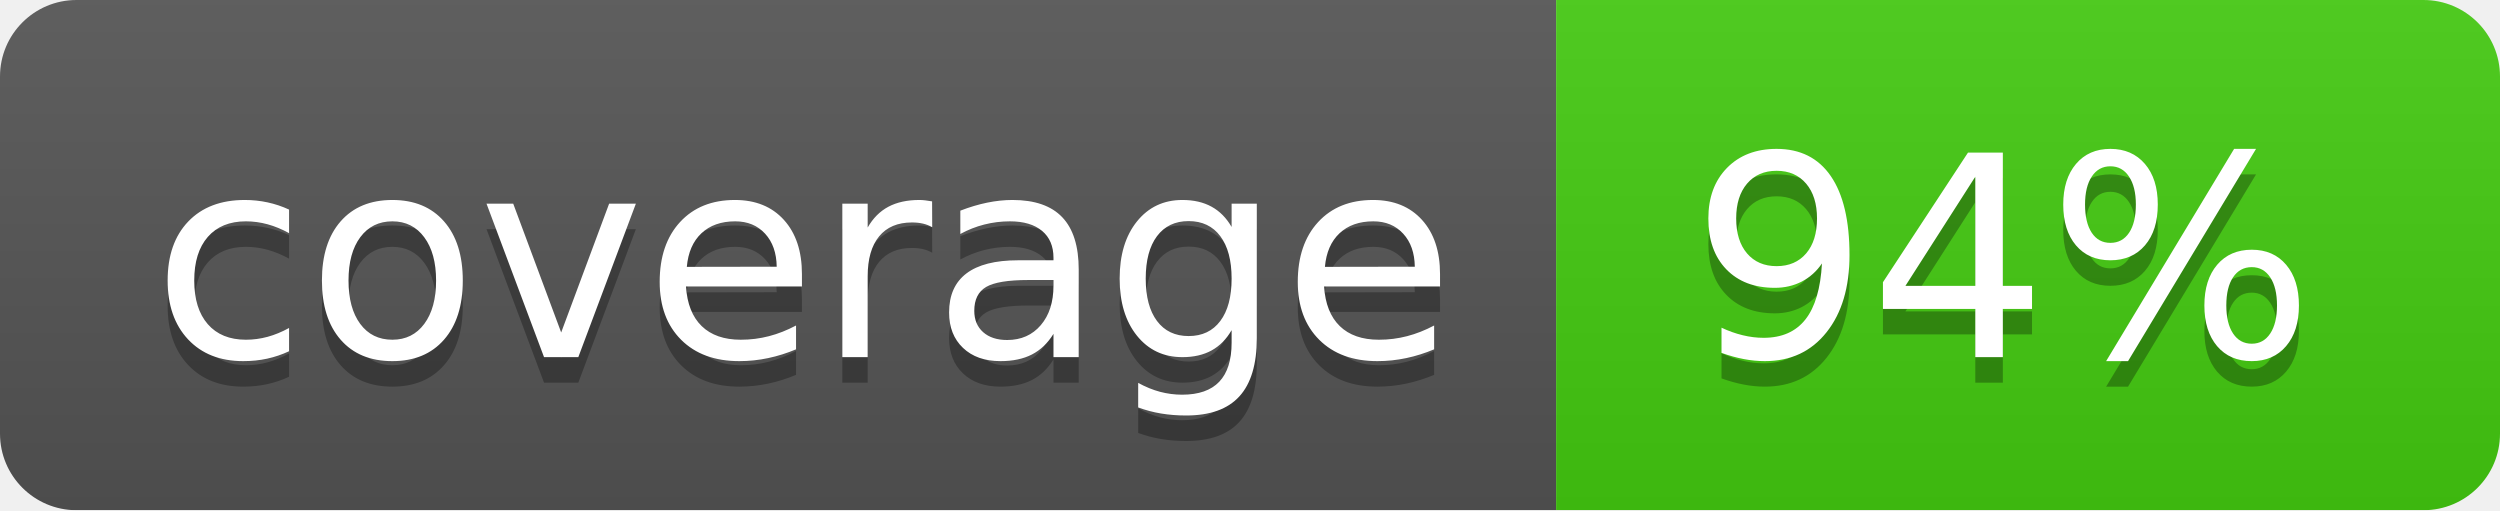
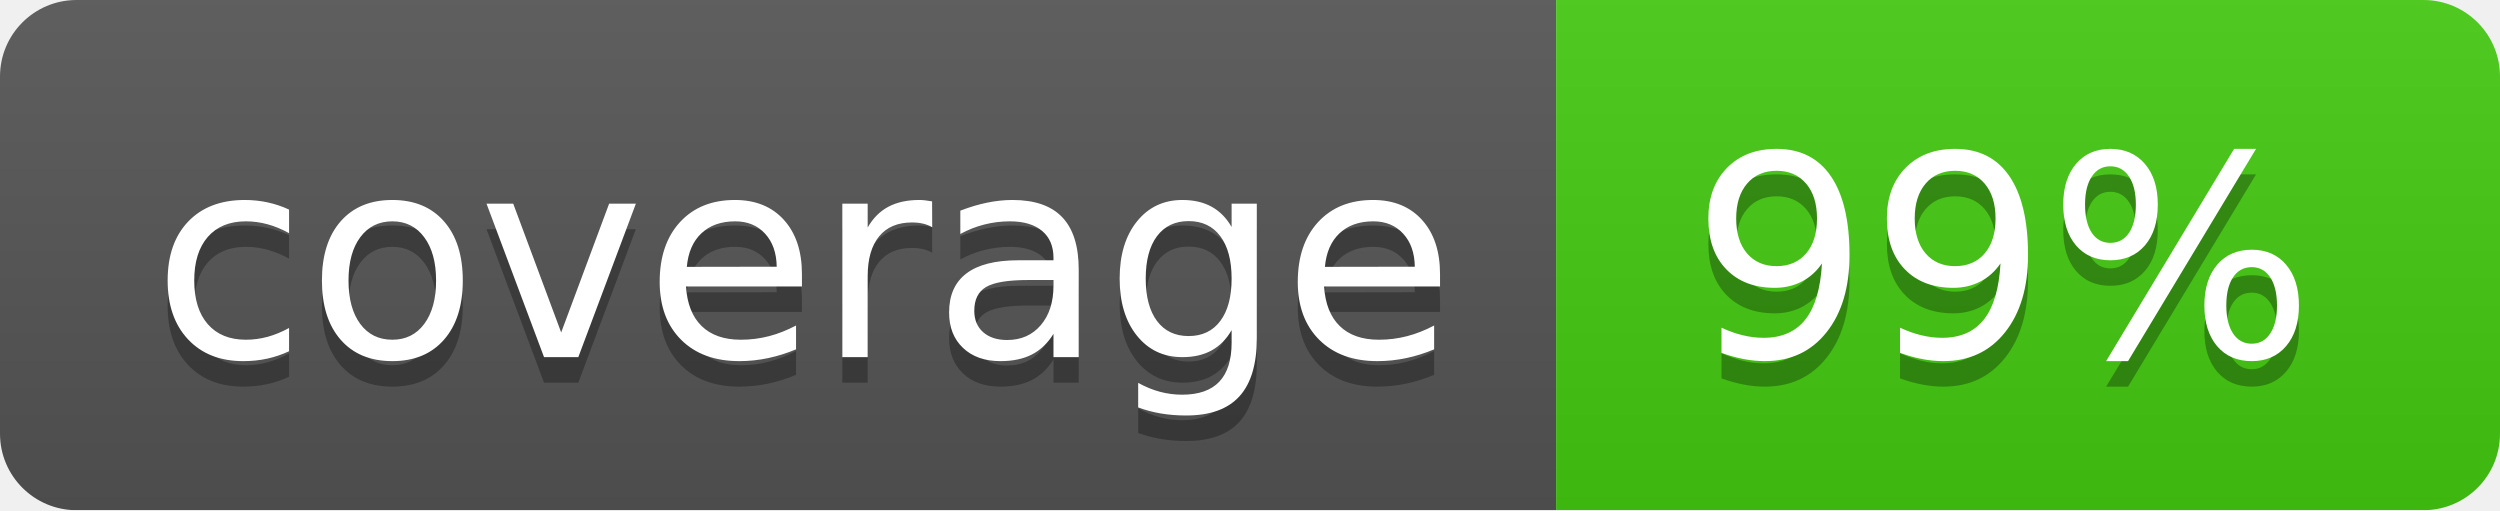
<svg xmlns="http://www.w3.org/2000/svg" width="98" height="20">
  <linearGradient id="b" x2="0" y2="100%">
    <stop offset="0" stop-color="#bbb" stop-opacity=".1" />
    <stop offset="1" stop-opacity=".1" />
  </linearGradient>
  <mask id="a">
    <rect width="98" height="20" rx="3" fill="#fff" />
  </mask>
  <g mask="url(#a)">
    <path fill="#555" d="M0 0h61v20H0z" />
    <path fill="#4c1" d="M61 0h37v20H61z" />
    <path fill="url(#b)" d="M0 0h98v20H0z" />
  </g>
  <g fill="#fff" text-anchor="middle" font-family="Verdana,Geneva,DejaVu Sans,sans-serif" font-size="110">
    <text x="315" y="150" fill="#010101" fill-opacity=".3" transform="scale(.1)" textLength="510">coverage</text>
    <text x="315" y="140" transform="scale(.1)" textLength="510">coverage</text>
-     <text x="785" y="150" fill="#010101" fill-opacity=".3" transform="scale(.1)" textLength="270">94%</text>
-     <text x="785" y="140" transform="scale(.1)" textLength="270">94%</text>
+     <text x="785" y="150" fill="#010101" fill-opacity=".3" transform="scale(.1)" textLength="270">99%</text>
+     <text x="785" y="140" transform="scale(.1)" textLength="270">99%</text>
  </g>
</svg>
